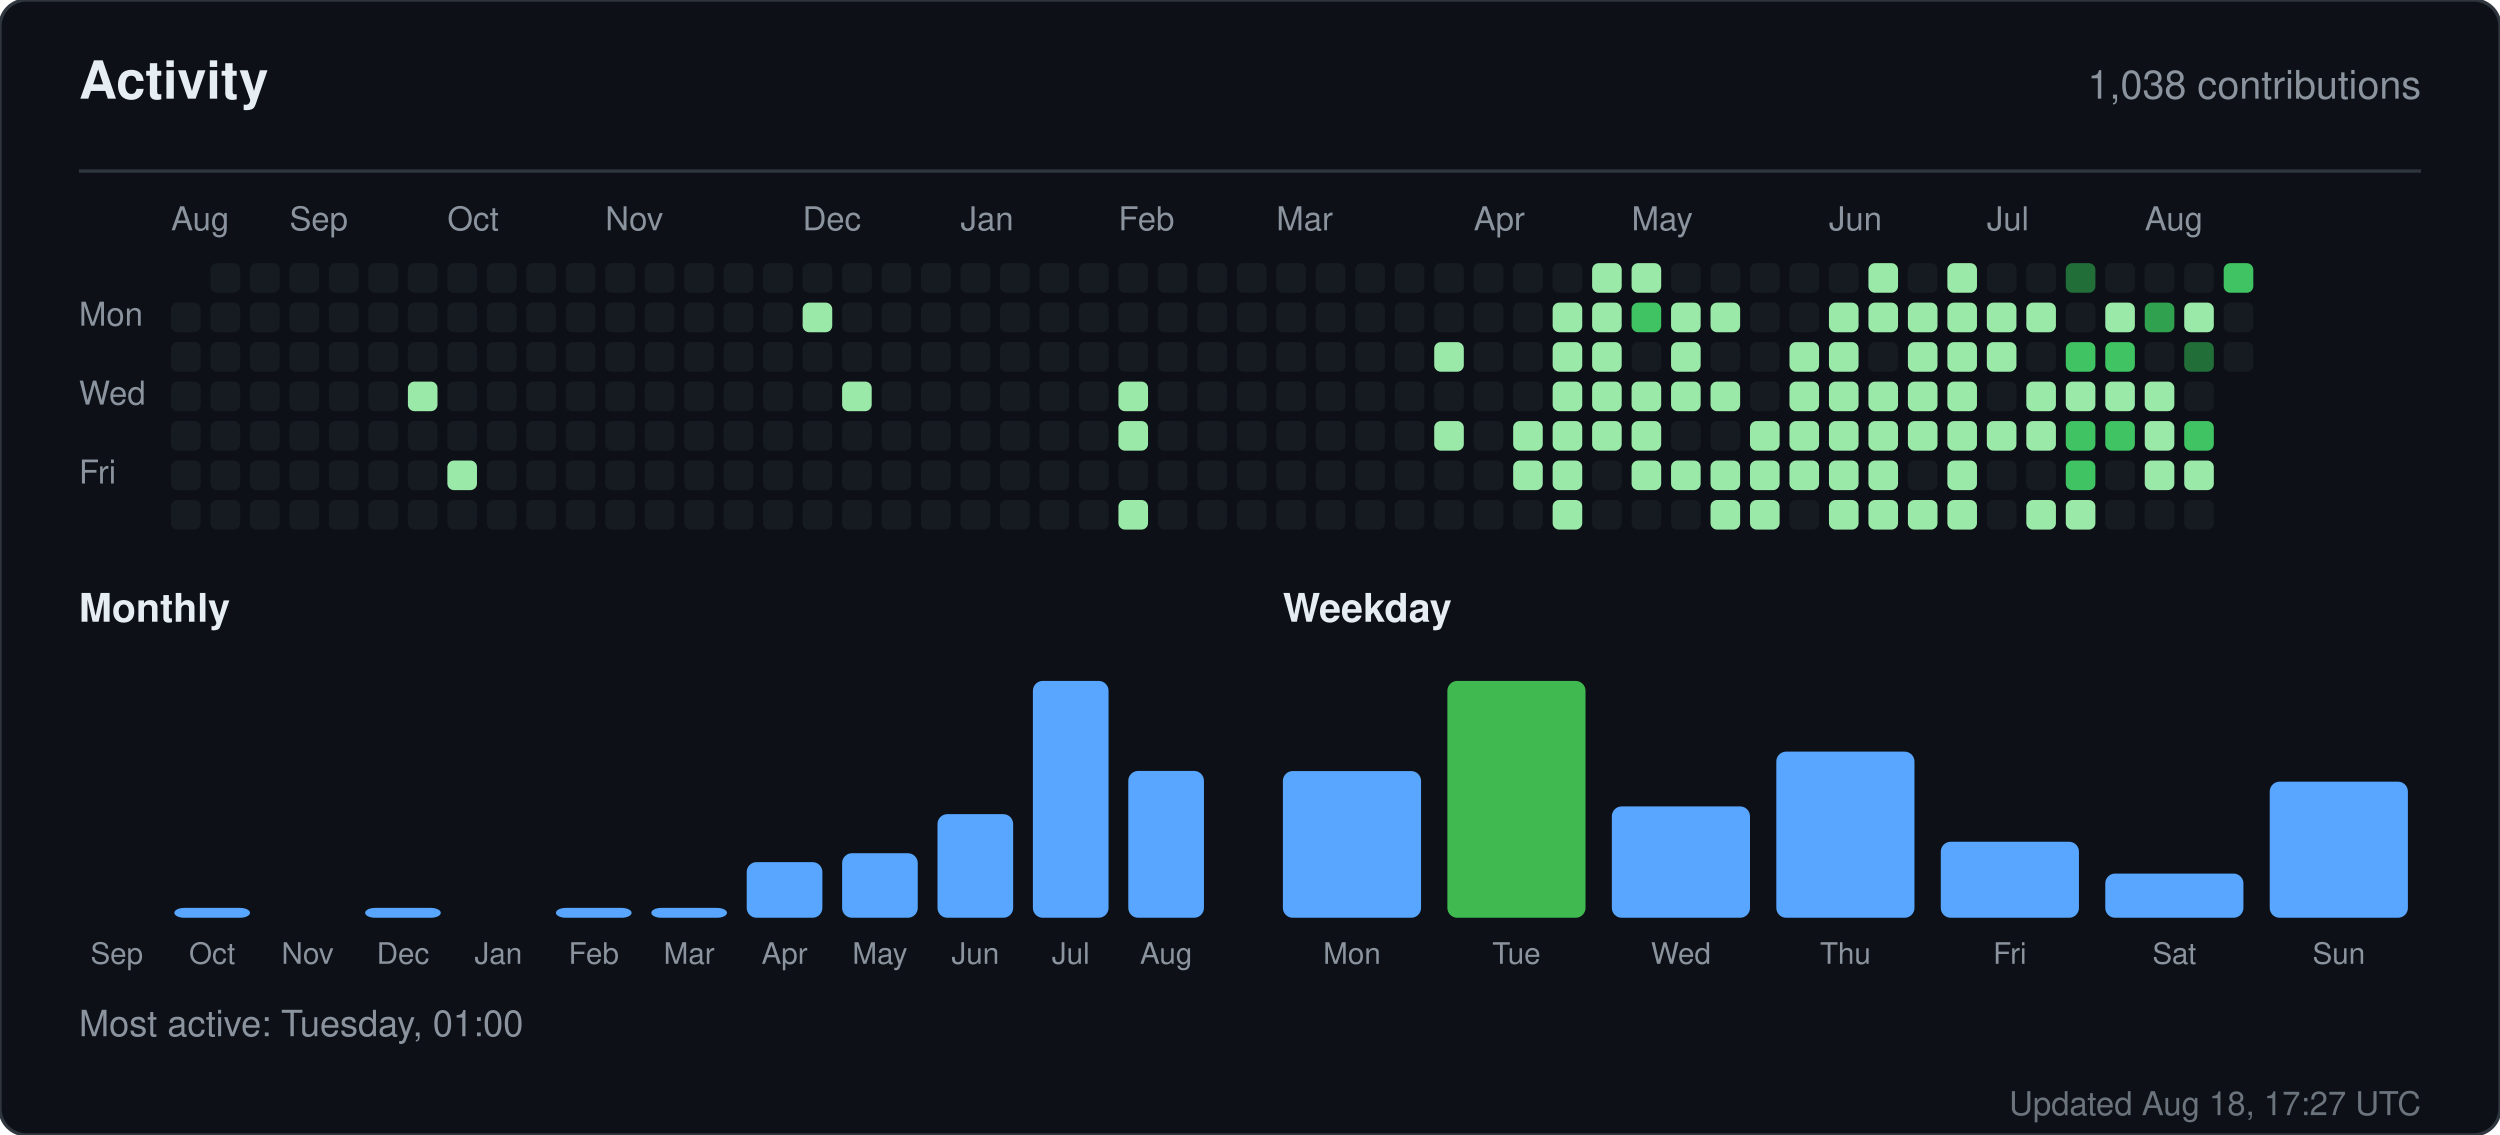
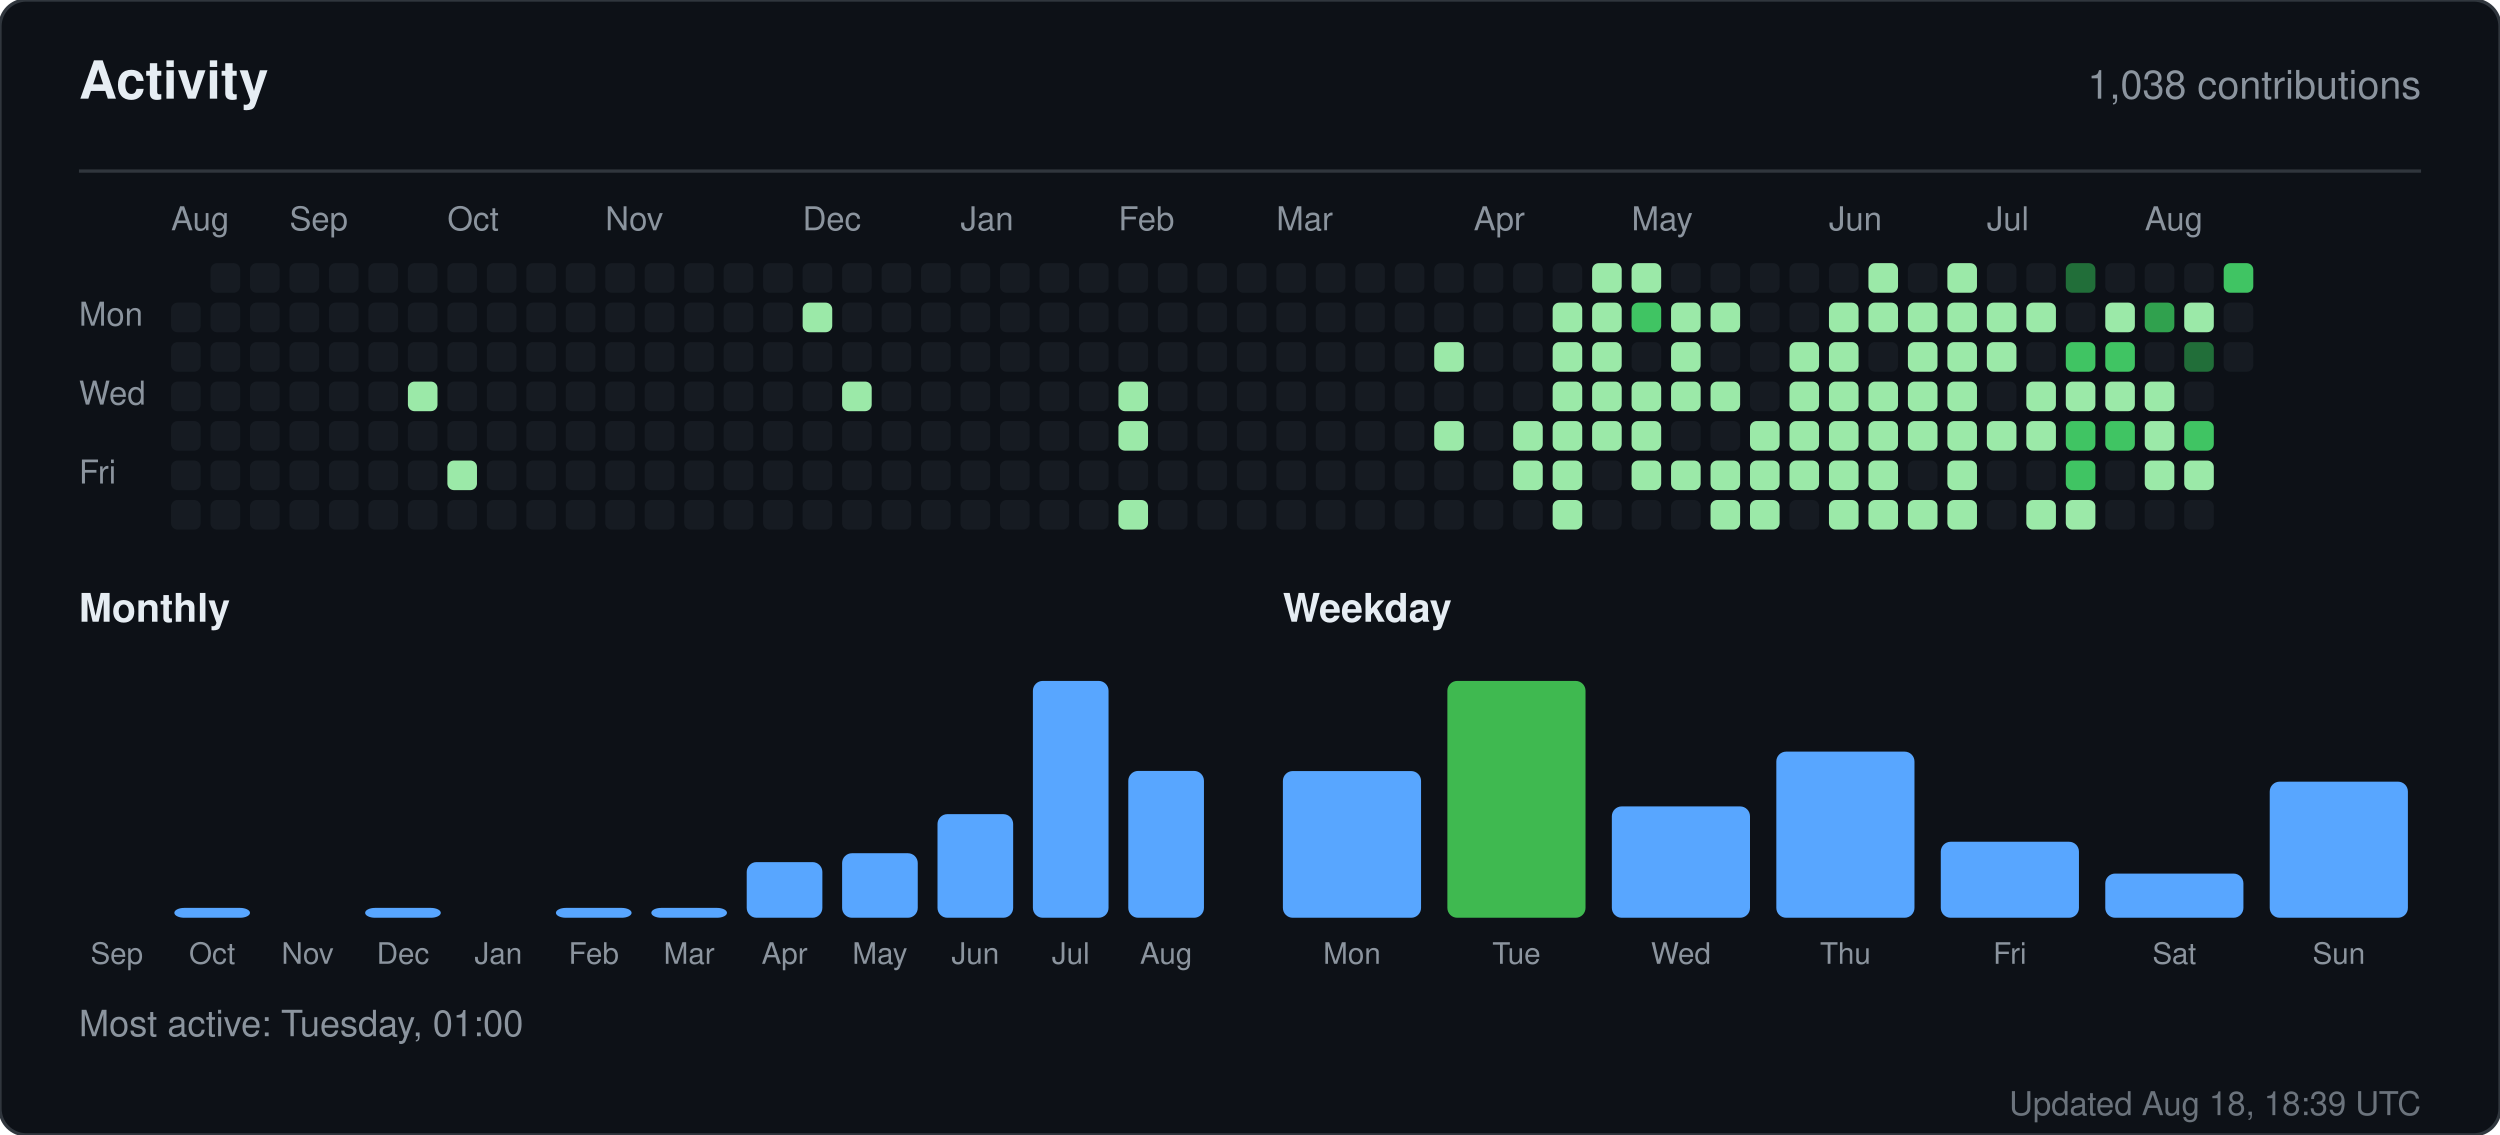
<svg xmlns="http://www.w3.org/2000/svg" width="760" height="345" viewBox="0 0 760 345" role="img" aria-label="Activity for sandiirawan12">
  <rect width="760" height="345" rx="8" fill="#0d1117" stroke="#30363d" />
  <g font-family="-apple-system, BlinkMacSystemFont, Segoe UI, Helvetica, Arial, sans-serif">
    <text x="24" y="30" fill="#e6edf3" font-size="16" font-weight="700">Activity</text>
    <text x="736" y="30" fill="#8b949e" font-size="12" text-anchor="end">1,038 contributions</text>
    <line x1="24" y1="52" x2="736" y2="52" stroke="#30363d" />
    <text x="52" y="70" fill="#8b949e" font-size="10">Aug</text>
    <text x="88" y="70" fill="#8b949e" font-size="10">Sep</text>
    <text x="136" y="70" fill="#8b949e" font-size="10">Oct</text>
    <text x="184" y="70" fill="#8b949e" font-size="10">Nov</text>
    <text x="244" y="70" fill="#8b949e" font-size="10">Dec</text>
    <text x="292" y="70" fill="#8b949e" font-size="10">Jan</text>
    <text x="340" y="70" fill="#8b949e" font-size="10">Feb</text>
    <text x="388" y="70" fill="#8b949e" font-size="10">Mar</text>
    <text x="448" y="70" fill="#8b949e" font-size="10">Apr</text>
    <text x="496" y="70" fill="#8b949e" font-size="10">May</text>
    <text x="556" y="70" fill="#8b949e" font-size="10">Jun</text>
    <text x="604" y="70" fill="#8b949e" font-size="10">Jul</text>
    <text x="652" y="70" fill="#8b949e" font-size="10">Aug</text>
    <text x="24" y="99" fill="#8b949e" font-size="10">Mon</text>
    <text x="24" y="123" fill="#8b949e" font-size="10">Wed</text>
    <text x="24" y="147" fill="#8b949e" font-size="10">Fri</text>
    <rect x="52" y="92" width="9" height="9" rx="2" fill="#161b22" />
    <rect x="52" y="104" width="9" height="9" rx="2" fill="#161b22" />
    <rect x="52" y="116" width="9" height="9" rx="2" fill="#161b22" />
    <rect x="52" y="128" width="9" height="9" rx="2" fill="#161b22" />
    <rect x="52" y="140" width="9" height="9" rx="2" fill="#161b22" />
    <rect x="52" y="152" width="9" height="9" rx="2" fill="#161b22" />
    <rect x="64" y="80" width="9" height="9" rx="2" fill="#161b22" />
    <rect x="64" y="92" width="9" height="9" rx="2" fill="#161b22" />
    <rect x="64" y="104" width="9" height="9" rx="2" fill="#161b22" />
    <rect x="64" y="116" width="9" height="9" rx="2" fill="#161b22" />
    <rect x="64" y="128" width="9" height="9" rx="2" fill="#161b22" />
    <rect x="64" y="140" width="9" height="9" rx="2" fill="#161b22" />
    <rect x="64" y="152" width="9" height="9" rx="2" fill="#161b22" />
    <rect x="76" y="80" width="9" height="9" rx="2" fill="#161b22" />
    <rect x="76" y="92" width="9" height="9" rx="2" fill="#161b22" />
    <rect x="76" y="104" width="9" height="9" rx="2" fill="#161b22" />
    <rect x="76" y="116" width="9" height="9" rx="2" fill="#161b22" />
    <rect x="76" y="128" width="9" height="9" rx="2" fill="#161b22" />
    <rect x="76" y="140" width="9" height="9" rx="2" fill="#161b22" />
    <rect x="76" y="152" width="9" height="9" rx="2" fill="#161b22" />
    <rect x="88" y="80" width="9" height="9" rx="2" fill="#161b22" />
    <rect x="88" y="92" width="9" height="9" rx="2" fill="#161b22" />
    <rect x="88" y="104" width="9" height="9" rx="2" fill="#161b22" />
    <rect x="88" y="116" width="9" height="9" rx="2" fill="#161b22" />
    <rect x="88" y="128" width="9" height="9" rx="2" fill="#161b22" />
    <rect x="88" y="140" width="9" height="9" rx="2" fill="#161b22" />
    <rect x="88" y="152" width="9" height="9" rx="2" fill="#161b22" />
    <rect x="100" y="80" width="9" height="9" rx="2" fill="#161b22" />
    <rect x="100" y="92" width="9" height="9" rx="2" fill="#161b22" />
    <rect x="100" y="104" width="9" height="9" rx="2" fill="#161b22" />
    <rect x="100" y="116" width="9" height="9" rx="2" fill="#161b22" />
    <rect x="100" y="128" width="9" height="9" rx="2" fill="#161b22" />
    <rect x="100" y="140" width="9" height="9" rx="2" fill="#161b22" />
    <rect x="100" y="152" width="9" height="9" rx="2" fill="#161b22" />
    <rect x="112" y="80" width="9" height="9" rx="2" fill="#161b22" />
    <rect x="112" y="92" width="9" height="9" rx="2" fill="#161b22" />
    <rect x="112" y="104" width="9" height="9" rx="2" fill="#161b22" />
    <rect x="112" y="116" width="9" height="9" rx="2" fill="#161b22" />
    <rect x="112" y="128" width="9" height="9" rx="2" fill="#161b22" />
    <rect x="112" y="140" width="9" height="9" rx="2" fill="#161b22" />
    <rect x="112" y="152" width="9" height="9" rx="2" fill="#161b22" />
    <rect x="124" y="80" width="9" height="9" rx="2" fill="#161b22" />
    <rect x="124" y="92" width="9" height="9" rx="2" fill="#161b22" />
    <rect x="124" y="104" width="9" height="9" rx="2" fill="#161b22" />
    <rect x="124" y="116" width="9" height="9" rx="2" fill="#9be9a8" />
    <rect x="124" y="128" width="9" height="9" rx="2" fill="#161b22" />
    <rect x="124" y="140" width="9" height="9" rx="2" fill="#161b22" />
    <rect x="124" y="152" width="9" height="9" rx="2" fill="#161b22" />
    <rect x="136" y="80" width="9" height="9" rx="2" fill="#161b22" />
    <rect x="136" y="92" width="9" height="9" rx="2" fill="#161b22" />
    <rect x="136" y="104" width="9" height="9" rx="2" fill="#161b22" />
    <rect x="136" y="116" width="9" height="9" rx="2" fill="#161b22" />
    <rect x="136" y="128" width="9" height="9" rx="2" fill="#161b22" />
    <rect x="136" y="140" width="9" height="9" rx="2" fill="#9be9a8" />
    <rect x="136" y="152" width="9" height="9" rx="2" fill="#161b22" />
    <rect x="148" y="80" width="9" height="9" rx="2" fill="#161b22" />
    <rect x="148" y="92" width="9" height="9" rx="2" fill="#161b22" />
    <rect x="148" y="104" width="9" height="9" rx="2" fill="#161b22" />
    <rect x="148" y="116" width="9" height="9" rx="2" fill="#161b22" />
    <rect x="148" y="128" width="9" height="9" rx="2" fill="#161b22" />
    <rect x="148" y="140" width="9" height="9" rx="2" fill="#161b22" />
    <rect x="148" y="152" width="9" height="9" rx="2" fill="#161b22" />
    <rect x="160" y="80" width="9" height="9" rx="2" fill="#161b22" />
    <rect x="160" y="92" width="9" height="9" rx="2" fill="#161b22" />
    <rect x="160" y="104" width="9" height="9" rx="2" fill="#161b22" />
    <rect x="160" y="116" width="9" height="9" rx="2" fill="#161b22" />
    <rect x="160" y="128" width="9" height="9" rx="2" fill="#161b22" />
    <rect x="160" y="140" width="9" height="9" rx="2" fill="#161b22" />
    <rect x="160" y="152" width="9" height="9" rx="2" fill="#161b22" />
    <rect x="172" y="80" width="9" height="9" rx="2" fill="#161b22" />
    <rect x="172" y="92" width="9" height="9" rx="2" fill="#161b22" />
    <rect x="172" y="104" width="9" height="9" rx="2" fill="#161b22" />
    <rect x="172" y="116" width="9" height="9" rx="2" fill="#161b22" />
    <rect x="172" y="128" width="9" height="9" rx="2" fill="#161b22" />
    <rect x="172" y="140" width="9" height="9" rx="2" fill="#161b22" />
    <rect x="172" y="152" width="9" height="9" rx="2" fill="#161b22" />
    <rect x="184" y="80" width="9" height="9" rx="2" fill="#161b22" />
    <rect x="184" y="92" width="9" height="9" rx="2" fill="#161b22" />
    <rect x="184" y="104" width="9" height="9" rx="2" fill="#161b22" />
    <rect x="184" y="116" width="9" height="9" rx="2" fill="#161b22" />
    <rect x="184" y="128" width="9" height="9" rx="2" fill="#161b22" />
    <rect x="184" y="140" width="9" height="9" rx="2" fill="#161b22" />
    <rect x="184" y="152" width="9" height="9" rx="2" fill="#161b22" />
    <rect x="196" y="80" width="9" height="9" rx="2" fill="#161b22" />
    <rect x="196" y="92" width="9" height="9" rx="2" fill="#161b22" />
    <rect x="196" y="104" width="9" height="9" rx="2" fill="#161b22" />
    <rect x="196" y="116" width="9" height="9" rx="2" fill="#161b22" />
    <rect x="196" y="128" width="9" height="9" rx="2" fill="#161b22" />
    <rect x="196" y="140" width="9" height="9" rx="2" fill="#161b22" />
    <rect x="196" y="152" width="9" height="9" rx="2" fill="#161b22" />
    <rect x="208" y="80" width="9" height="9" rx="2" fill="#161b22" />
    <rect x="208" y="92" width="9" height="9" rx="2" fill="#161b22" />
    <rect x="208" y="104" width="9" height="9" rx="2" fill="#161b22" />
    <rect x="208" y="116" width="9" height="9" rx="2" fill="#161b22" />
    <rect x="208" y="128" width="9" height="9" rx="2" fill="#161b22" />
    <rect x="208" y="140" width="9" height="9" rx="2" fill="#161b22" />
    <rect x="208" y="152" width="9" height="9" rx="2" fill="#161b22" />
    <rect x="220" y="80" width="9" height="9" rx="2" fill="#161b22" />
    <rect x="220" y="92" width="9" height="9" rx="2" fill="#161b22" />
    <rect x="220" y="104" width="9" height="9" rx="2" fill="#161b22" />
    <rect x="220" y="116" width="9" height="9" rx="2" fill="#161b22" />
    <rect x="220" y="128" width="9" height="9" rx="2" fill="#161b22" />
    <rect x="220" y="140" width="9" height="9" rx="2" fill="#161b22" />
    <rect x="220" y="152" width="9" height="9" rx="2" fill="#161b22" />
    <rect x="232" y="80" width="9" height="9" rx="2" fill="#161b22" />
    <rect x="232" y="92" width="9" height="9" rx="2" fill="#161b22" />
    <rect x="232" y="104" width="9" height="9" rx="2" fill="#161b22" />
    <rect x="232" y="116" width="9" height="9" rx="2" fill="#161b22" />
    <rect x="232" y="128" width="9" height="9" rx="2" fill="#161b22" />
    <rect x="232" y="140" width="9" height="9" rx="2" fill="#161b22" />
    <rect x="232" y="152" width="9" height="9" rx="2" fill="#161b22" />
    <rect x="244" y="80" width="9" height="9" rx="2" fill="#161b22" />
    <rect x="244" y="92" width="9" height="9" rx="2" fill="#9be9a8" />
    <rect x="244" y="104" width="9" height="9" rx="2" fill="#161b22" />
    <rect x="244" y="116" width="9" height="9" rx="2" fill="#161b22" />
    <rect x="244" y="128" width="9" height="9" rx="2" fill="#161b22" />
    <rect x="244" y="140" width="9" height="9" rx="2" fill="#161b22" />
    <rect x="244" y="152" width="9" height="9" rx="2" fill="#161b22" />
    <rect x="256" y="80" width="9" height="9" rx="2" fill="#161b22" />
    <rect x="256" y="92" width="9" height="9" rx="2" fill="#161b22" />
    <rect x="256" y="104" width="9" height="9" rx="2" fill="#161b22" />
    <rect x="256" y="116" width="9" height="9" rx="2" fill="#9be9a8" />
    <rect x="256" y="128" width="9" height="9" rx="2" fill="#161b22" />
    <rect x="256" y="140" width="9" height="9" rx="2" fill="#161b22" />
    <rect x="256" y="152" width="9" height="9" rx="2" fill="#161b22" />
    <rect x="268" y="80" width="9" height="9" rx="2" fill="#161b22" />
    <rect x="268" y="92" width="9" height="9" rx="2" fill="#161b22" />
    <rect x="268" y="104" width="9" height="9" rx="2" fill="#161b22" />
    <rect x="268" y="116" width="9" height="9" rx="2" fill="#161b22" />
    <rect x="268" y="128" width="9" height="9" rx="2" fill="#161b22" />
    <rect x="268" y="140" width="9" height="9" rx="2" fill="#161b22" />
    <rect x="268" y="152" width="9" height="9" rx="2" fill="#161b22" />
    <rect x="280" y="80" width="9" height="9" rx="2" fill="#161b22" />
    <rect x="280" y="92" width="9" height="9" rx="2" fill="#161b22" />
    <rect x="280" y="104" width="9" height="9" rx="2" fill="#161b22" />
    <rect x="280" y="116" width="9" height="9" rx="2" fill="#161b22" />
    <rect x="280" y="128" width="9" height="9" rx="2" fill="#161b22" />
    <rect x="280" y="140" width="9" height="9" rx="2" fill="#161b22" />
    <rect x="280" y="152" width="9" height="9" rx="2" fill="#161b22" />
    <rect x="292" y="80" width="9" height="9" rx="2" fill="#161b22" />
    <rect x="292" y="92" width="9" height="9" rx="2" fill="#161b22" />
    <rect x="292" y="104" width="9" height="9" rx="2" fill="#161b22" />
    <rect x="292" y="116" width="9" height="9" rx="2" fill="#161b22" />
    <rect x="292" y="128" width="9" height="9" rx="2" fill="#161b22" />
    <rect x="292" y="140" width="9" height="9" rx="2" fill="#161b22" />
    <rect x="292" y="152" width="9" height="9" rx="2" fill="#161b22" />
    <rect x="304" y="80" width="9" height="9" rx="2" fill="#161b22" />
    <rect x="304" y="92" width="9" height="9" rx="2" fill="#161b22" />
    <rect x="304" y="104" width="9" height="9" rx="2" fill="#161b22" />
    <rect x="304" y="116" width="9" height="9" rx="2" fill="#161b22" />
    <rect x="304" y="128" width="9" height="9" rx="2" fill="#161b22" />
    <rect x="304" y="140" width="9" height="9" rx="2" fill="#161b22" />
    <rect x="304" y="152" width="9" height="9" rx="2" fill="#161b22" />
    <rect x="316" y="80" width="9" height="9" rx="2" fill="#161b22" />
    <rect x="316" y="92" width="9" height="9" rx="2" fill="#161b22" />
    <rect x="316" y="104" width="9" height="9" rx="2" fill="#161b22" />
    <rect x="316" y="116" width="9" height="9" rx="2" fill="#161b22" />
    <rect x="316" y="128" width="9" height="9" rx="2" fill="#161b22" />
    <rect x="316" y="140" width="9" height="9" rx="2" fill="#161b22" />
    <rect x="316" y="152" width="9" height="9" rx="2" fill="#161b22" />
    <rect x="328" y="80" width="9" height="9" rx="2" fill="#161b22" />
    <rect x="328" y="92" width="9" height="9" rx="2" fill="#161b22" />
    <rect x="328" y="104" width="9" height="9" rx="2" fill="#161b22" />
    <rect x="328" y="116" width="9" height="9" rx="2" fill="#161b22" />
    <rect x="328" y="128" width="9" height="9" rx="2" fill="#161b22" />
    <rect x="328" y="140" width="9" height="9" rx="2" fill="#161b22" />
    <rect x="328" y="152" width="9" height="9" rx="2" fill="#161b22" />
    <rect x="340" y="80" width="9" height="9" rx="2" fill="#161b22" />
    <rect x="340" y="92" width="9" height="9" rx="2" fill="#161b22" />
    <rect x="340" y="104" width="9" height="9" rx="2" fill="#161b22" />
    <rect x="340" y="116" width="9" height="9" rx="2" fill="#9be9a8" />
    <rect x="340" y="128" width="9" height="9" rx="2" fill="#9be9a8" />
    <rect x="340" y="140" width="9" height="9" rx="2" fill="#161b22" />
    <rect x="340" y="152" width="9" height="9" rx="2" fill="#9be9a8" />
    <rect x="352" y="80" width="9" height="9" rx="2" fill="#161b22" />
    <rect x="352" y="92" width="9" height="9" rx="2" fill="#161b22" />
    <rect x="352" y="104" width="9" height="9" rx="2" fill="#161b22" />
    <rect x="352" y="116" width="9" height="9" rx="2" fill="#161b22" />
    <rect x="352" y="128" width="9" height="9" rx="2" fill="#161b22" />
    <rect x="352" y="140" width="9" height="9" rx="2" fill="#161b22" />
    <rect x="352" y="152" width="9" height="9" rx="2" fill="#161b22" />
    <rect x="364" y="80" width="9" height="9" rx="2" fill="#161b22" />
    <rect x="364" y="92" width="9" height="9" rx="2" fill="#161b22" />
    <rect x="364" y="104" width="9" height="9" rx="2" fill="#161b22" />
    <rect x="364" y="116" width="9" height="9" rx="2" fill="#161b22" />
    <rect x="364" y="128" width="9" height="9" rx="2" fill="#161b22" />
    <rect x="364" y="140" width="9" height="9" rx="2" fill="#161b22" />
    <rect x="364" y="152" width="9" height="9" rx="2" fill="#161b22" />
    <rect x="376" y="80" width="9" height="9" rx="2" fill="#161b22" />
    <rect x="376" y="92" width="9" height="9" rx="2" fill="#161b22" />
    <rect x="376" y="104" width="9" height="9" rx="2" fill="#161b22" />
    <rect x="376" y="116" width="9" height="9" rx="2" fill="#161b22" />
    <rect x="376" y="128" width="9" height="9" rx="2" fill="#161b22" />
    <rect x="376" y="140" width="9" height="9" rx="2" fill="#161b22" />
    <rect x="376" y="152" width="9" height="9" rx="2" fill="#161b22" />
    <rect x="388" y="80" width="9" height="9" rx="2" fill="#161b22" />
    <rect x="388" y="92" width="9" height="9" rx="2" fill="#161b22" />
    <rect x="388" y="104" width="9" height="9" rx="2" fill="#161b22" />
    <rect x="388" y="116" width="9" height="9" rx="2" fill="#161b22" />
    <rect x="388" y="128" width="9" height="9" rx="2" fill="#161b22" />
    <rect x="388" y="140" width="9" height="9" rx="2" fill="#161b22" />
    <rect x="388" y="152" width="9" height="9" rx="2" fill="#161b22" />
    <rect x="400" y="80" width="9" height="9" rx="2" fill="#161b22" />
    <rect x="400" y="92" width="9" height="9" rx="2" fill="#161b22" />
    <rect x="400" y="104" width="9" height="9" rx="2" fill="#161b22" />
    <rect x="400" y="116" width="9" height="9" rx="2" fill="#161b22" />
    <rect x="400" y="128" width="9" height="9" rx="2" fill="#161b22" />
    <rect x="400" y="140" width="9" height="9" rx="2" fill="#161b22" />
    <rect x="400" y="152" width="9" height="9" rx="2" fill="#161b22" />
    <rect x="412" y="80" width="9" height="9" rx="2" fill="#161b22" />
    <rect x="412" y="92" width="9" height="9" rx="2" fill="#161b22" />
    <rect x="412" y="104" width="9" height="9" rx="2" fill="#161b22" />
    <rect x="412" y="116" width="9" height="9" rx="2" fill="#161b22" />
    <rect x="412" y="128" width="9" height="9" rx="2" fill="#161b22" />
    <rect x="412" y="140" width="9" height="9" rx="2" fill="#161b22" />
    <rect x="412" y="152" width="9" height="9" rx="2" fill="#161b22" />
    <rect x="424" y="80" width="9" height="9" rx="2" fill="#161b22" />
    <rect x="424" y="92" width="9" height="9" rx="2" fill="#161b22" />
    <rect x="424" y="104" width="9" height="9" rx="2" fill="#161b22" />
    <rect x="424" y="116" width="9" height="9" rx="2" fill="#161b22" />
    <rect x="424" y="128" width="9" height="9" rx="2" fill="#161b22" />
    <rect x="424" y="140" width="9" height="9" rx="2" fill="#161b22" />
    <rect x="424" y="152" width="9" height="9" rx="2" fill="#161b22" />
    <rect x="436" y="80" width="9" height="9" rx="2" fill="#161b22" />
    <rect x="436" y="92" width="9" height="9" rx="2" fill="#161b22" />
    <rect x="436" y="104" width="9" height="9" rx="2" fill="#9be9a8" />
    <rect x="436" y="116" width="9" height="9" rx="2" fill="#161b22" />
    <rect x="436" y="128" width="9" height="9" rx="2" fill="#9be9a8" />
    <rect x="436" y="140" width="9" height="9" rx="2" fill="#161b22" />
    <rect x="436" y="152" width="9" height="9" rx="2" fill="#161b22" />
    <rect x="448" y="80" width="9" height="9" rx="2" fill="#161b22" />
    <rect x="448" y="92" width="9" height="9" rx="2" fill="#161b22" />
    <rect x="448" y="104" width="9" height="9" rx="2" fill="#161b22" />
    <rect x="448" y="116" width="9" height="9" rx="2" fill="#161b22" />
    <rect x="448" y="128" width="9" height="9" rx="2" fill="#161b22" />
    <rect x="448" y="140" width="9" height="9" rx="2" fill="#161b22" />
    <rect x="448" y="152" width="9" height="9" rx="2" fill="#161b22" />
    <rect x="460" y="80" width="9" height="9" rx="2" fill="#161b22" />
    <rect x="460" y="92" width="9" height="9" rx="2" fill="#161b22" />
    <rect x="460" y="104" width="9" height="9" rx="2" fill="#161b22" />
    <rect x="460" y="116" width="9" height="9" rx="2" fill="#161b22" />
    <rect x="460" y="128" width="9" height="9" rx="2" fill="#9be9a8" />
    <rect x="460" y="140" width="9" height="9" rx="2" fill="#9be9a8" />
    <rect x="460" y="152" width="9" height="9" rx="2" fill="#161b22" />
    <rect x="472" y="80" width="9" height="9" rx="2" fill="#161b22" />
    <rect x="472" y="92" width="9" height="9" rx="2" fill="#9be9a8" />
    <rect x="472" y="104" width="9" height="9" rx="2" fill="#9be9a8" />
    <rect x="472" y="116" width="9" height="9" rx="2" fill="#9be9a8" />
    <rect x="472" y="128" width="9" height="9" rx="2" fill="#9be9a8" />
    <rect x="472" y="140" width="9" height="9" rx="2" fill="#9be9a8" />
    <rect x="472" y="152" width="9" height="9" rx="2" fill="#9be9a8" />
    <rect x="484" y="80" width="9" height="9" rx="2" fill="#9be9a8" />
    <rect x="484" y="92" width="9" height="9" rx="2" fill="#9be9a8" />
    <rect x="484" y="104" width="9" height="9" rx="2" fill="#9be9a8" />
    <rect x="484" y="116" width="9" height="9" rx="2" fill="#9be9a8" />
    <rect x="484" y="128" width="9" height="9" rx="2" fill="#9be9a8" />
    <rect x="484" y="140" width="9" height="9" rx="2" fill="#161b22" />
    <rect x="484" y="152" width="9" height="9" rx="2" fill="#161b22" />
    <rect x="496" y="80" width="9" height="9" rx="2" fill="#9be9a8" />
    <rect x="496" y="92" width="9" height="9" rx="2" fill="#40c463" />
    <rect x="496" y="104" width="9" height="9" rx="2" fill="#161b22" />
    <rect x="496" y="116" width="9" height="9" rx="2" fill="#9be9a8" />
    <rect x="496" y="128" width="9" height="9" rx="2" fill="#9be9a8" />
    <rect x="496" y="140" width="9" height="9" rx="2" fill="#9be9a8" />
    <rect x="496" y="152" width="9" height="9" rx="2" fill="#161b22" />
    <rect x="508" y="80" width="9" height="9" rx="2" fill="#161b22" />
    <rect x="508" y="92" width="9" height="9" rx="2" fill="#9be9a8" />
    <rect x="508" y="104" width="9" height="9" rx="2" fill="#9be9a8" />
    <rect x="508" y="116" width="9" height="9" rx="2" fill="#9be9a8" />
    <rect x="508" y="128" width="9" height="9" rx="2" fill="#161b22" />
    <rect x="508" y="140" width="9" height="9" rx="2" fill="#9be9a8" />
    <rect x="508" y="152" width="9" height="9" rx="2" fill="#161b22" />
    <rect x="520" y="80" width="9" height="9" rx="2" fill="#161b22" />
    <rect x="520" y="92" width="9" height="9" rx="2" fill="#9be9a8" />
    <rect x="520" y="104" width="9" height="9" rx="2" fill="#161b22" />
    <rect x="520" y="116" width="9" height="9" rx="2" fill="#9be9a8" />
    <rect x="520" y="128" width="9" height="9" rx="2" fill="#161b22" />
    <rect x="520" y="140" width="9" height="9" rx="2" fill="#9be9a8" />
    <rect x="520" y="152" width="9" height="9" rx="2" fill="#9be9a8" />
    <rect x="532" y="80" width="9" height="9" rx="2" fill="#161b22" />
    <rect x="532" y="92" width="9" height="9" rx="2" fill="#161b22" />
    <rect x="532" y="104" width="9" height="9" rx="2" fill="#161b22" />
    <rect x="532" y="116" width="9" height="9" rx="2" fill="#161b22" />
    <rect x="532" y="128" width="9" height="9" rx="2" fill="#9be9a8" />
    <rect x="532" y="140" width="9" height="9" rx="2" fill="#9be9a8" />
    <rect x="532" y="152" width="9" height="9" rx="2" fill="#9be9a8" />
    <rect x="544" y="80" width="9" height="9" rx="2" fill="#161b22" />
    <rect x="544" y="92" width="9" height="9" rx="2" fill="#161b22" />
    <rect x="544" y="104" width="9" height="9" rx="2" fill="#9be9a8" />
    <rect x="544" y="116" width="9" height="9" rx="2" fill="#9be9a8" />
    <rect x="544" y="128" width="9" height="9" rx="2" fill="#9be9a8" />
    <rect x="544" y="140" width="9" height="9" rx="2" fill="#9be9a8" />
    <rect x="544" y="152" width="9" height="9" rx="2" fill="#161b22" />
    <rect x="556" y="80" width="9" height="9" rx="2" fill="#161b22" />
    <rect x="556" y="92" width="9" height="9" rx="2" fill="#9be9a8" />
    <rect x="556" y="104" width="9" height="9" rx="2" fill="#9be9a8" />
    <rect x="556" y="116" width="9" height="9" rx="2" fill="#9be9a8" />
    <rect x="556" y="128" width="9" height="9" rx="2" fill="#9be9a8" />
    <rect x="556" y="140" width="9" height="9" rx="2" fill="#9be9a8" />
    <rect x="556" y="152" width="9" height="9" rx="2" fill="#9be9a8" />
    <rect x="568" y="80" width="9" height="9" rx="2" fill="#9be9a8" />
    <rect x="568" y="92" width="9" height="9" rx="2" fill="#9be9a8" />
    <rect x="568" y="104" width="9" height="9" rx="2" fill="#161b22" />
    <rect x="568" y="116" width="9" height="9" rx="2" fill="#9be9a8" />
    <rect x="568" y="128" width="9" height="9" rx="2" fill="#9be9a8" />
    <rect x="568" y="140" width="9" height="9" rx="2" fill="#9be9a8" />
    <rect x="568" y="152" width="9" height="9" rx="2" fill="#9be9a8" />
    <rect x="580" y="80" width="9" height="9" rx="2" fill="#161b22" />
    <rect x="580" y="92" width="9" height="9" rx="2" fill="#9be9a8" />
    <rect x="580" y="104" width="9" height="9" rx="2" fill="#9be9a8" />
    <rect x="580" y="116" width="9" height="9" rx="2" fill="#9be9a8" />
    <rect x="580" y="128" width="9" height="9" rx="2" fill="#9be9a8" />
    <rect x="580" y="140" width="9" height="9" rx="2" fill="#161b22" />
    <rect x="580" y="152" width="9" height="9" rx="2" fill="#9be9a8" />
    <rect x="592" y="80" width="9" height="9" rx="2" fill="#9be9a8" />
    <rect x="592" y="92" width="9" height="9" rx="2" fill="#9be9a8" />
    <rect x="592" y="104" width="9" height="9" rx="2" fill="#9be9a8" />
    <rect x="592" y="116" width="9" height="9" rx="2" fill="#9be9a8" />
    <rect x="592" y="128" width="9" height="9" rx="2" fill="#9be9a8" />
    <rect x="592" y="140" width="9" height="9" rx="2" fill="#9be9a8" />
    <rect x="592" y="152" width="9" height="9" rx="2" fill="#9be9a8" />
    <rect x="604" y="80" width="9" height="9" rx="2" fill="#161b22" />
    <rect x="604" y="92" width="9" height="9" rx="2" fill="#9be9a8" />
    <rect x="604" y="104" width="9" height="9" rx="2" fill="#9be9a8" />
    <rect x="604" y="116" width="9" height="9" rx="2" fill="#161b22" />
    <rect x="604" y="128" width="9" height="9" rx="2" fill="#9be9a8" />
    <rect x="604" y="140" width="9" height="9" rx="2" fill="#161b22" />
    <rect x="604" y="152" width="9" height="9" rx="2" fill="#161b22" />
    <rect x="616" y="80" width="9" height="9" rx="2" fill="#161b22" />
    <rect x="616" y="92" width="9" height="9" rx="2" fill="#9be9a8" />
    <rect x="616" y="104" width="9" height="9" rx="2" fill="#161b22" />
    <rect x="616" y="116" width="9" height="9" rx="2" fill="#9be9a8" />
    <rect x="616" y="128" width="9" height="9" rx="2" fill="#9be9a8" />
    <rect x="616" y="140" width="9" height="9" rx="2" fill="#161b22" />
    <rect x="616" y="152" width="9" height="9" rx="2" fill="#9be9a8" />
    <rect x="628" y="80" width="9" height="9" rx="2" fill="#216e39" />
    <rect x="628" y="92" width="9" height="9" rx="2" fill="#161b22" />
    <rect x="628" y="104" width="9" height="9" rx="2" fill="#40c463" />
    <rect x="628" y="116" width="9" height="9" rx="2" fill="#9be9a8" />
    <rect x="628" y="128" width="9" height="9" rx="2" fill="#40c463" />
    <rect x="628" y="140" width="9" height="9" rx="2" fill="#40c463" />
    <rect x="628" y="152" width="9" height="9" rx="2" fill="#9be9a8" />
    <rect x="640" y="80" width="9" height="9" rx="2" fill="#161b22" />
    <rect x="640" y="92" width="9" height="9" rx="2" fill="#9be9a8" />
    <rect x="640" y="104" width="9" height="9" rx="2" fill="#40c463" />
    <rect x="640" y="116" width="9" height="9" rx="2" fill="#9be9a8" />
    <rect x="640" y="128" width="9" height="9" rx="2" fill="#40c463" />
    <rect x="640" y="140" width="9" height="9" rx="2" fill="#161b22" />
    <rect x="640" y="152" width="9" height="9" rx="2" fill="#161b22" />
    <rect x="652" y="80" width="9" height="9" rx="2" fill="#161b22" />
    <rect x="652" y="92" width="9" height="9" rx="2" fill="#30a14e" />
    <rect x="652" y="104" width="9" height="9" rx="2" fill="#161b22" />
    <rect x="652" y="116" width="9" height="9" rx="2" fill="#9be9a8" />
    <rect x="652" y="128" width="9" height="9" rx="2" fill="#9be9a8" />
    <rect x="652" y="140" width="9" height="9" rx="2" fill="#9be9a8" />
    <rect x="652" y="152" width="9" height="9" rx="2" fill="#161b22" />
    <rect x="664" y="80" width="9" height="9" rx="2" fill="#161b22" />
    <rect x="664" y="92" width="9" height="9" rx="2" fill="#9be9a8" />
    <rect x="664" y="104" width="9" height="9" rx="2" fill="#216e39" />
    <rect x="664" y="116" width="9" height="9" rx="2" fill="#161b22" />
    <rect x="664" y="128" width="9" height="9" rx="2" fill="#40c463" />
    <rect x="664" y="140" width="9" height="9" rx="2" fill="#9be9a8" />
    <rect x="664" y="152" width="9" height="9" rx="2" fill="#161b22" />
    <rect x="676" y="80" width="9" height="9" rx="2" fill="#40c463" />
    <rect x="676" y="92" width="9" height="9" rx="2" fill="#161b22" />
    <rect x="676" y="104" width="9" height="9" rx="2" fill="#161b22" />
    <text x="24" y="189" fill="#e6edf3" font-size="12" font-weight="600">Monthly</text>
    <text x="390" y="189" fill="#e6edf3" font-size="12" font-weight="600">Weekday</text>
    <rect x="24" y="279" width="23" height="0" rx="3" fill="#58a6ff" />
    <text x="35.5" y="293" fill="#8b949e" font-size="9" text-anchor="middle">Sep</text>
    <rect x="53" y="276" width="23" height="3" rx="3" fill="#58a6ff" />
    <text x="64.5" y="293" fill="#8b949e" font-size="9" text-anchor="middle">Oct</text>
    <rect x="82" y="279" width="23" height="0" rx="3" fill="#58a6ff" />
    <text x="93.5" y="293" fill="#8b949e" font-size="9" text-anchor="middle">Nov</text>
    <rect x="111" y="276" width="23" height="3" rx="3" fill="#58a6ff" />
    <text x="122.5" y="293" fill="#8b949e" font-size="9" text-anchor="middle">Dec</text>
    <rect x="140" y="279" width="23" height="0" rx="3" fill="#58a6ff" />
    <text x="151.5" y="293" fill="#8b949e" font-size="9" text-anchor="middle">Jan</text>
    <rect x="169" y="276" width="23" height="3" rx="3" fill="#58a6ff" />
    <text x="180.5" y="293" fill="#8b949e" font-size="9" text-anchor="middle">Feb</text>
    <rect x="198" y="276" width="23" height="3" rx="3" fill="#58a6ff" />
    <text x="209.5" y="293" fill="#8b949e" font-size="9" text-anchor="middle">Mar</text>
    <rect x="227" y="262.08" width="23" height="16.92" rx="3" fill="#58a6ff" />
    <text x="238.5" y="293" fill="#8b949e" font-size="9" text-anchor="middle">Apr</text>
    <rect x="256" y="259.38" width="23" height="19.62" rx="3" fill="#58a6ff" />
    <text x="267.5" y="293" fill="#8b949e" font-size="9" text-anchor="middle">May</text>
    <rect x="285" y="247.5" width="23" height="31.5" rx="3" fill="#58a6ff" />
    <text x="296.5" y="293" fill="#8b949e" font-size="9" text-anchor="middle">Jun</text>
    <rect x="314" y="207" width="23" height="72" rx="3" fill="#58a6ff" />
    <text x="325.5" y="293" fill="#8b949e" font-size="9" text-anchor="middle">Jul</text>
    <rect x="343" y="234.36" width="23" height="44.64" rx="3" fill="#58a6ff" />
    <text x="354.5" y="293" fill="#8b949e" font-size="9" text-anchor="middle">Aug</text>
    <rect x="390" y="234.403" width="42" height="44.597" rx="3" fill="#58a6ff" />
    <text x="411" y="293" fill="#8b949e" font-size="9" text-anchor="middle">Mon</text>
    <rect x="440" y="207" width="42" height="72" rx="3" fill="#3fb950" />
    <text x="461" y="293" fill="#8b949e" font-size="9" text-anchor="middle">Tue</text>
    <rect x="490" y="245.149" width="42" height="33.851" rx="3" fill="#58a6ff" />
    <text x="511" y="293" fill="#8b949e" font-size="9" text-anchor="middle">Wed</text>
    <rect x="540" y="228.493" width="42" height="50.507" rx="3" fill="#58a6ff" />
    <text x="561" y="293" fill="#8b949e" font-size="9" text-anchor="middle">Thu</text>
    <rect x="590" y="255.896" width="42" height="23.104" rx="3" fill="#58a6ff" />
    <text x="611" y="293" fill="#8b949e" font-size="9" text-anchor="middle">Fri</text>
    <rect x="640" y="265.567" width="42" height="13.433" rx="3" fill="#58a6ff" />
    <text x="661" y="293" fill="#8b949e" font-size="9" text-anchor="middle">Sat</text>
    <rect x="690" y="237.627" width="42" height="41.373" rx="3" fill="#58a6ff" />
    <text x="711" y="293" fill="#8b949e" font-size="9" text-anchor="middle">Sun</text>
    <text x="24" y="315" fill="#8b949e" font-size="11">Most active: Tuesday, 01:00</text>
-     <text x="736" y="339" fill="#8b949e" font-size="10" text-anchor="end" opacity="0.75">Updated Aug 18, 17:27 UTC</text>
+     <text x="736" y="339" fill="#8b949e" font-size="10" text-anchor="end" opacity="0.75">Updated Aug 18, 18:39 UTC</text>
  </g>
</svg>
